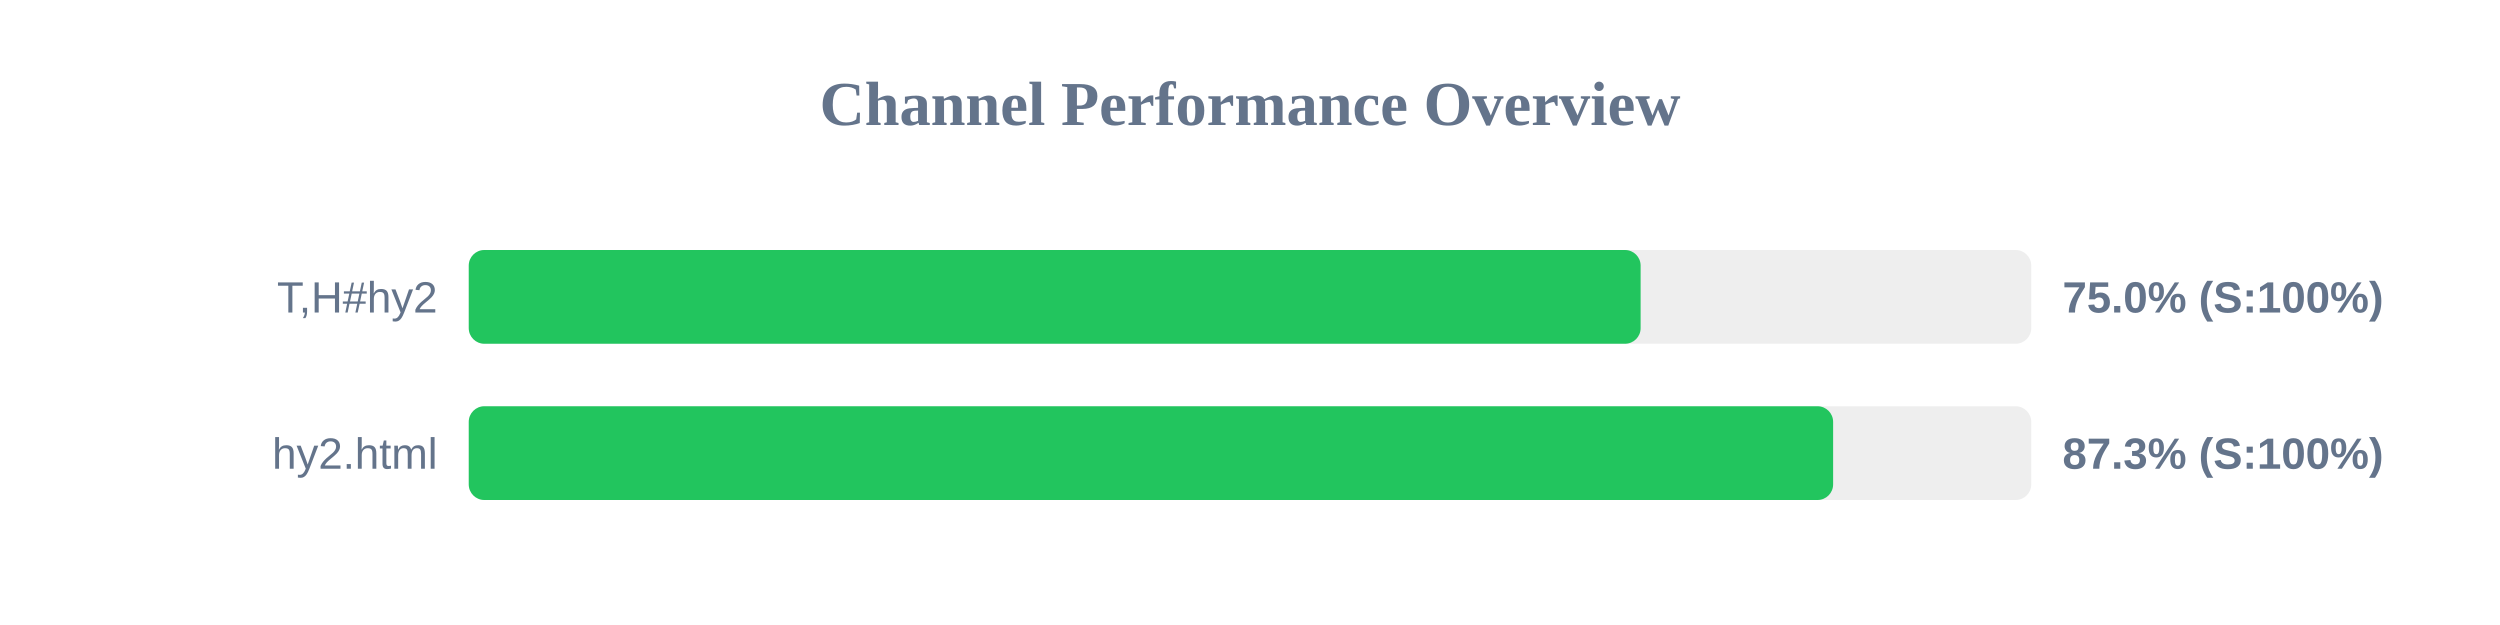
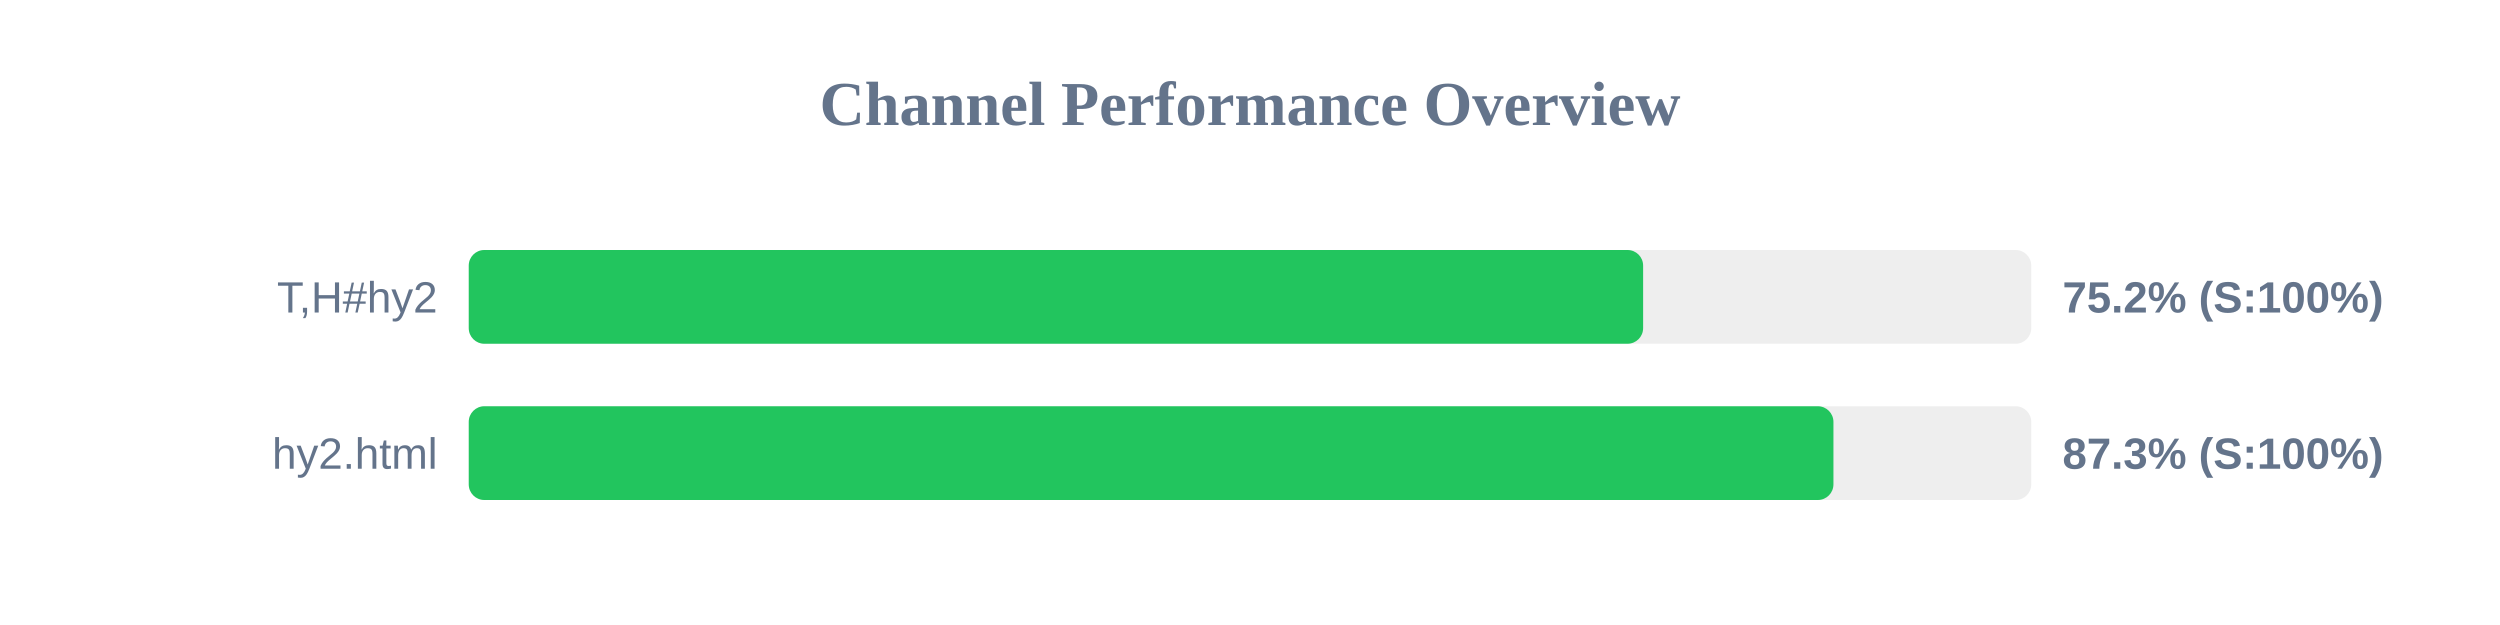
<svg xmlns="http://www.w3.org/2000/svg" width="800" height="200" version="1.1">
  <style>
        .row { font: 14px Arial; fill: #64748b; }
        .score { font: bold 14px Arial; fill: #64748b; }
    </style>
  <text x="400" y="40" text-anchor="middle" font-size="20px" font-weight="bold" fill="#64748b">Channel Performance Overview</text>
  <rect x="150" y="80" width="500" height="30" fill="#eee" rx="5" />
-   <rect x="150" y="80" width="375.0" height="30" fill="#22c55e" rx="5" />
+   <rect x="150" y="80" width="375.8" height="30" fill="#22c55e" rx="5" />
  <text x="140" y="100" text-anchor="end" class="row">T,H#hy2</text>
-   <text x="660" y="100" text-anchor="start" class="score">75.0% (S:100%)</text>
+   <text x="660" y="100" text-anchor="start" class="score">75.2% (S:100%)</text>
  <rect x="150" y="130" width="500" height="30" fill="#eee" rx="5" />
-   <rect x="150" y="130" width="436.6" height="30" fill="#22c55e" rx="5" />
+   <rect x="150" y="130" width="436.7" height="30" fill="#22c55e" rx="5" />
  <text x="140" y="150" text-anchor="end" class="row">hy2.html</text>
  <text x="660" y="150" text-anchor="start" class="score">87.3% (S:100%)</text>
</svg>
